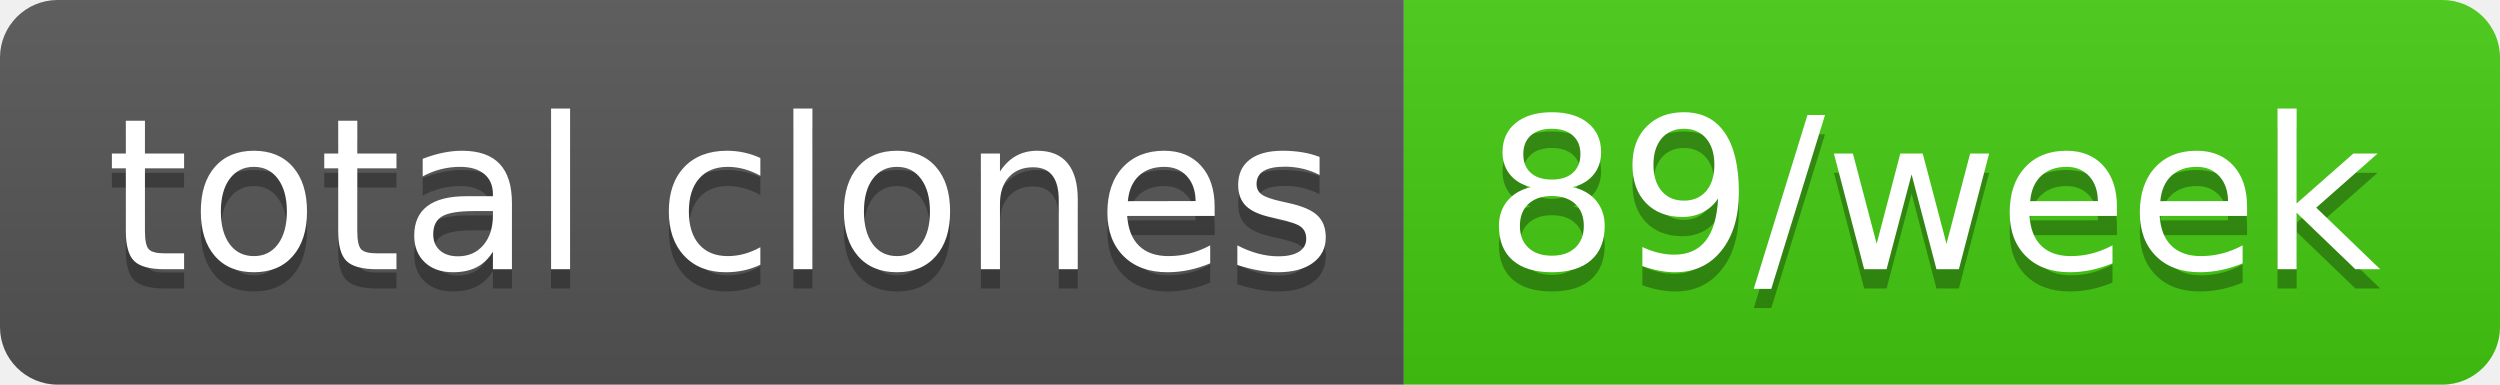
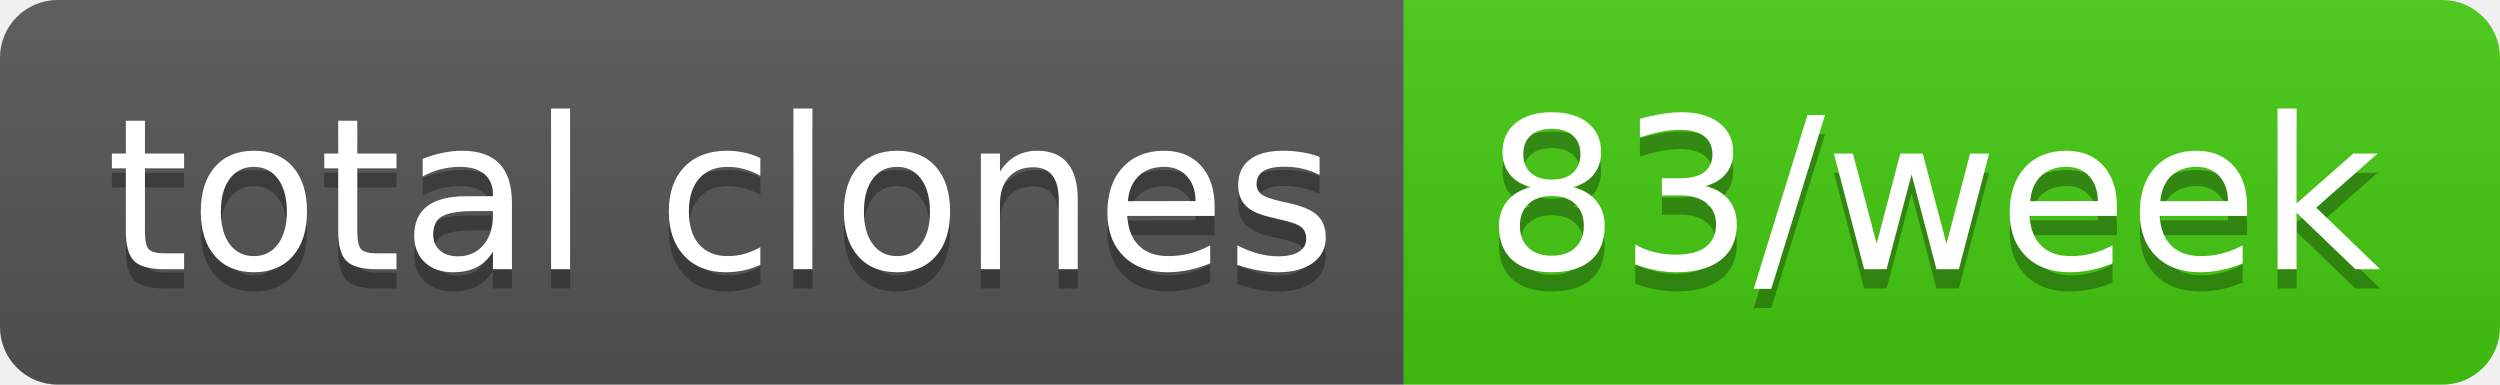
- <svg xmlns="http://www.w3.org/2000/svg" width="130" height="20" role="img" aria-label="total clones: 89/week">
+ <svg xmlns="http://www.w3.org/2000/svg" width="130" height="20" role="img" aria-label="total clones: 83/week">
  <linearGradient id="s" x2="0" y2="100%">
    <stop offset="0" stop-color="#bbb" stop-opacity=".1" />
    <stop offset="1" stop-opacity=".1" />
  </linearGradient>
  <clipPath id="r">
    <rect width="130" height="20" rx="3" fill="#fff" />
  </clipPath>
  <g clip-path="url(#r)">
    <rect width="73" height="20" fill="#555" />
    <rect x="73" width="57" height="20" fill="#4c1" />
    <rect width="130" height="20" fill="url(#s)" />
  </g>
  <g fill="#fff" text-anchor="middle" font-family="Verdana,Geneva,DejaVu Sans,sans-serif" text-rendering="geometricPrecision" font-size="110">
    <text aria-hidden="true" x="375" y="150" fill="#010101" fill-opacity=".3" transform="scale(.1)" textLength="630">total clones</text>
    <text x="375" y="140" transform="scale(.1)" fill="#fff" textLength="630">total clones</text>
-     <text aria-hidden="true" x="1005" y="150" fill="#010101" fill-opacity=".3" transform="scale(.1)" textLength="470">89/week</text>
-     <text x="1005" y="140" transform="scale(.1)" fill="#fff" textLength="470">89/week</text>
+     <text aria-hidden="true" x="1005" y="150" fill="#010101" fill-opacity=".3" transform="scale(.1)" textLength="470">83/week</text>
+     <text x="1005" y="140" transform="scale(.1)" fill="#fff" textLength="470">83/week</text>
  </g>
</svg>
